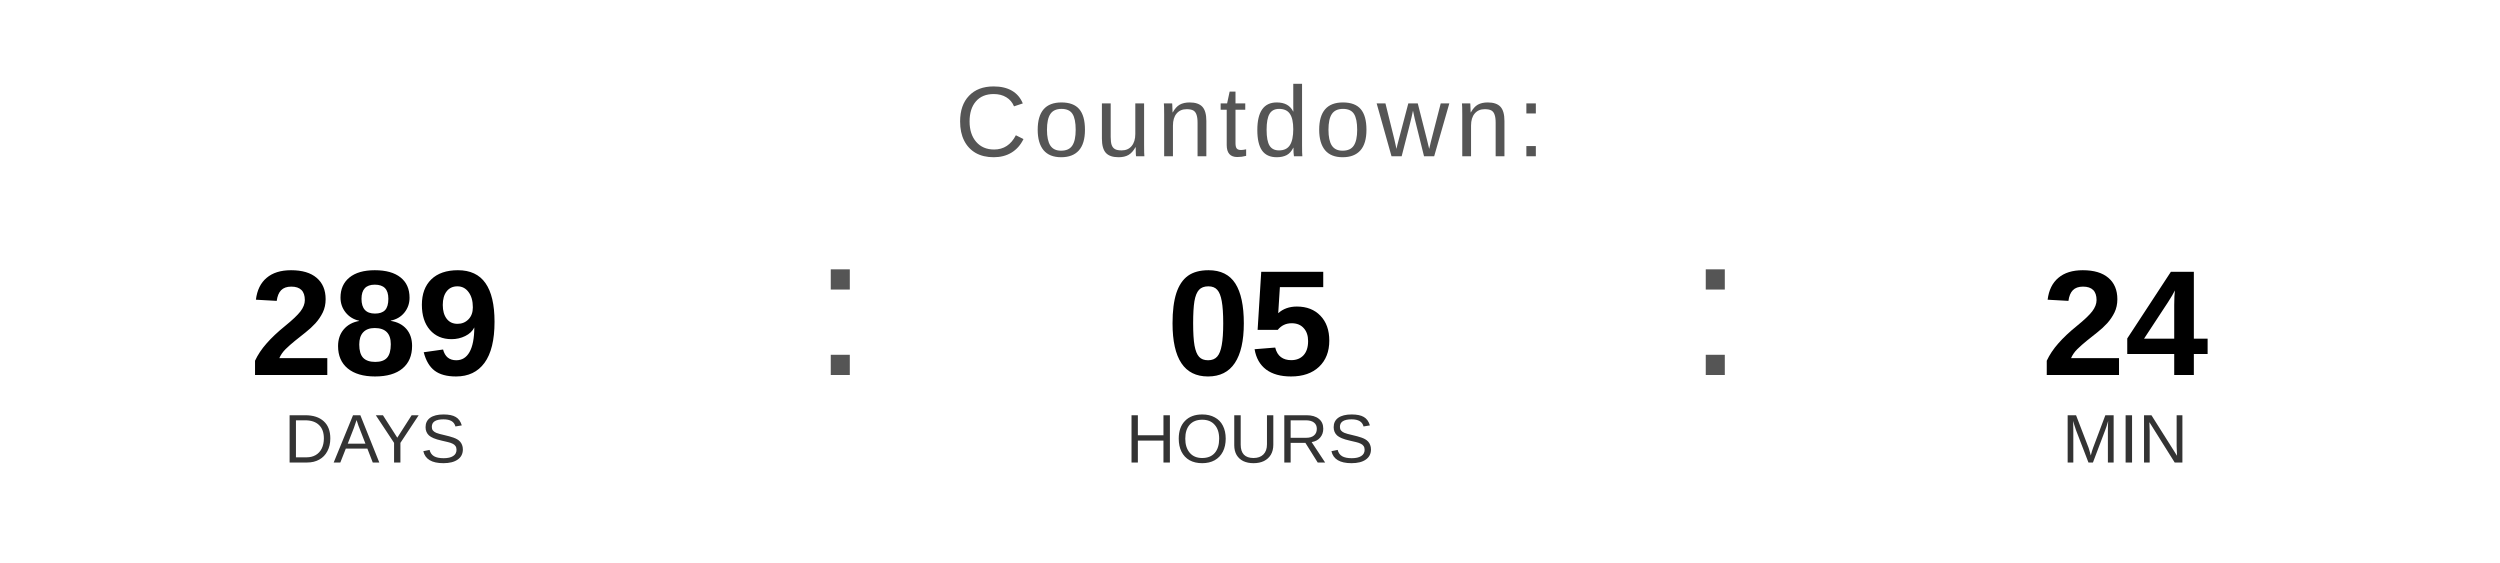
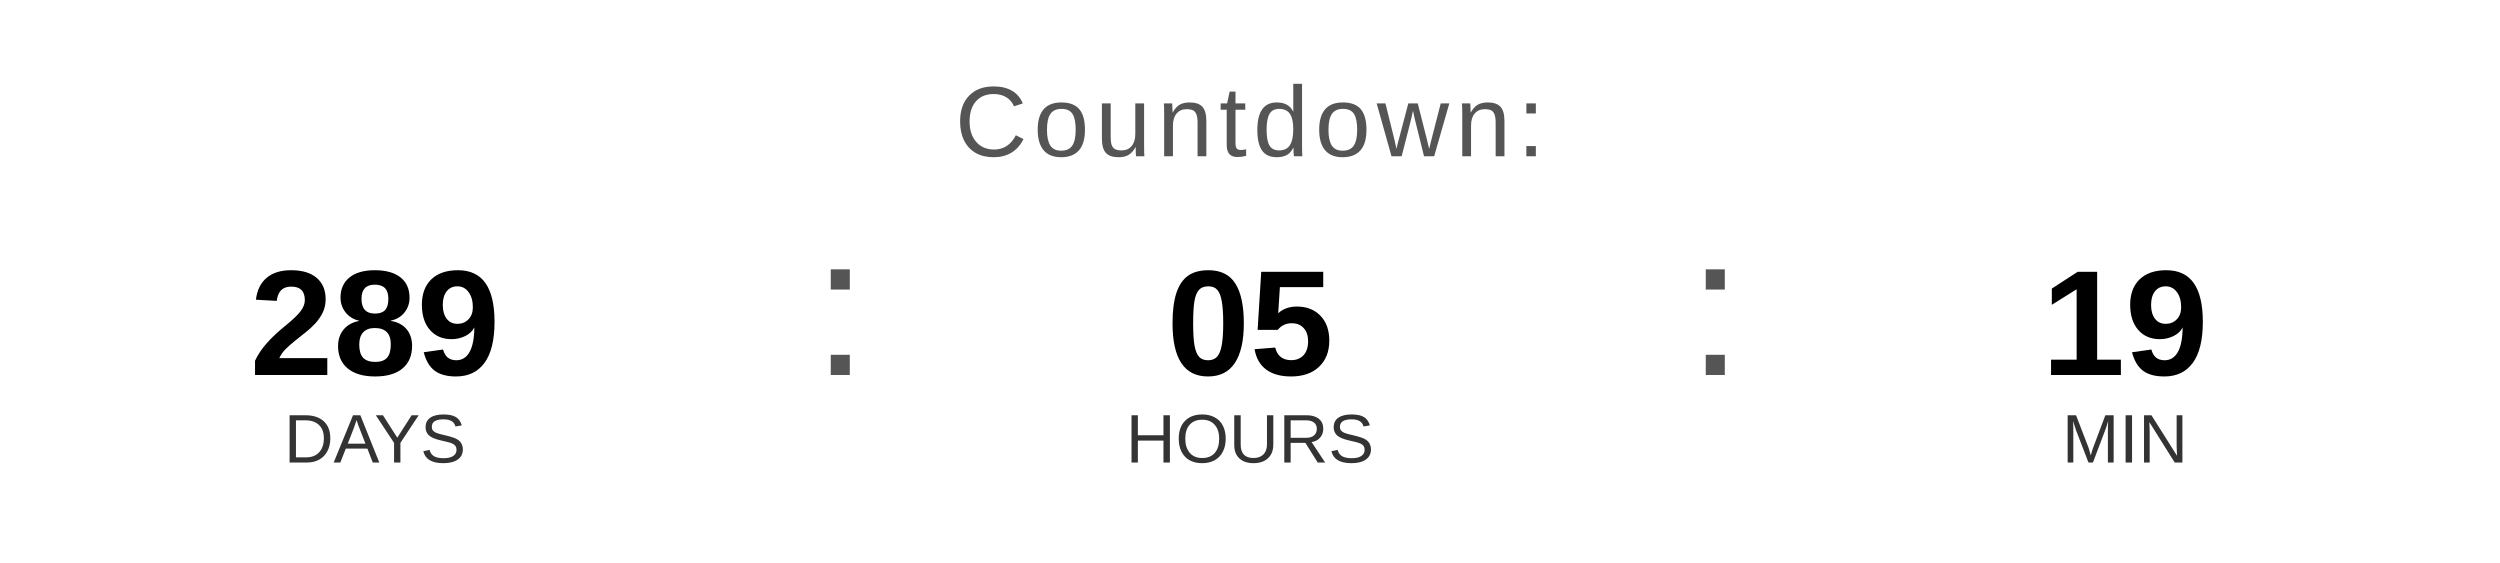
<svg xmlns="http://www.w3.org/2000/svg" width="400" height="90" viewBox="0 0 400 90">
  <text x="200" y="25" font-family="Arial, Helvetica, sans-serif" font-size="16" fill="#555555" text-anchor="middle" letter-spacing="1">
    Countdown:
  </text>
  <text x="60" y="60" font-family="Arial, Helvetica, sans-serif" font-size="24" font-weight="bold" fill="#000000" text-anchor="middle">289</text>
  <text x="60" y="74" font-family="Arial, Helvetica, sans-serif" font-size="11" fill="#333333" text-anchor="middle">DAYS</text>
  <text x="130" y="60" font-family="Arial, sans-serif" font-size="32" fill="#555555">:</text>
  <text x="200" y="60" font-family="Arial, Helvetica, sans-serif" font-size="24" font-weight="bold" fill="#000000" text-anchor="middle">05</text>
  <text x="200" y="74" font-family="Arial, Helvetica, sans-serif" font-size="11" fill="#333333" text-anchor="middle">HOURS</text>
  <text x="270" y="60" font-family="Arial, sans-serif" font-size="32" fill="#555555">:</text>
-   <text x="340" y="60" font-family="Arial, Helvetica, sans-serif" font-size="24" font-weight="bold" fill="#000000" text-anchor="middle">24</text>
+   <text x="340" y="60" font-family="Arial, Helvetica, sans-serif" font-size="24" font-weight="bold" fill="#000000" text-anchor="middle">19</text>
  <text x="340" y="74" font-family="Arial, Helvetica, sans-serif" font-size="11" fill="#333333" text-anchor="middle">MIN</text>
</svg>
